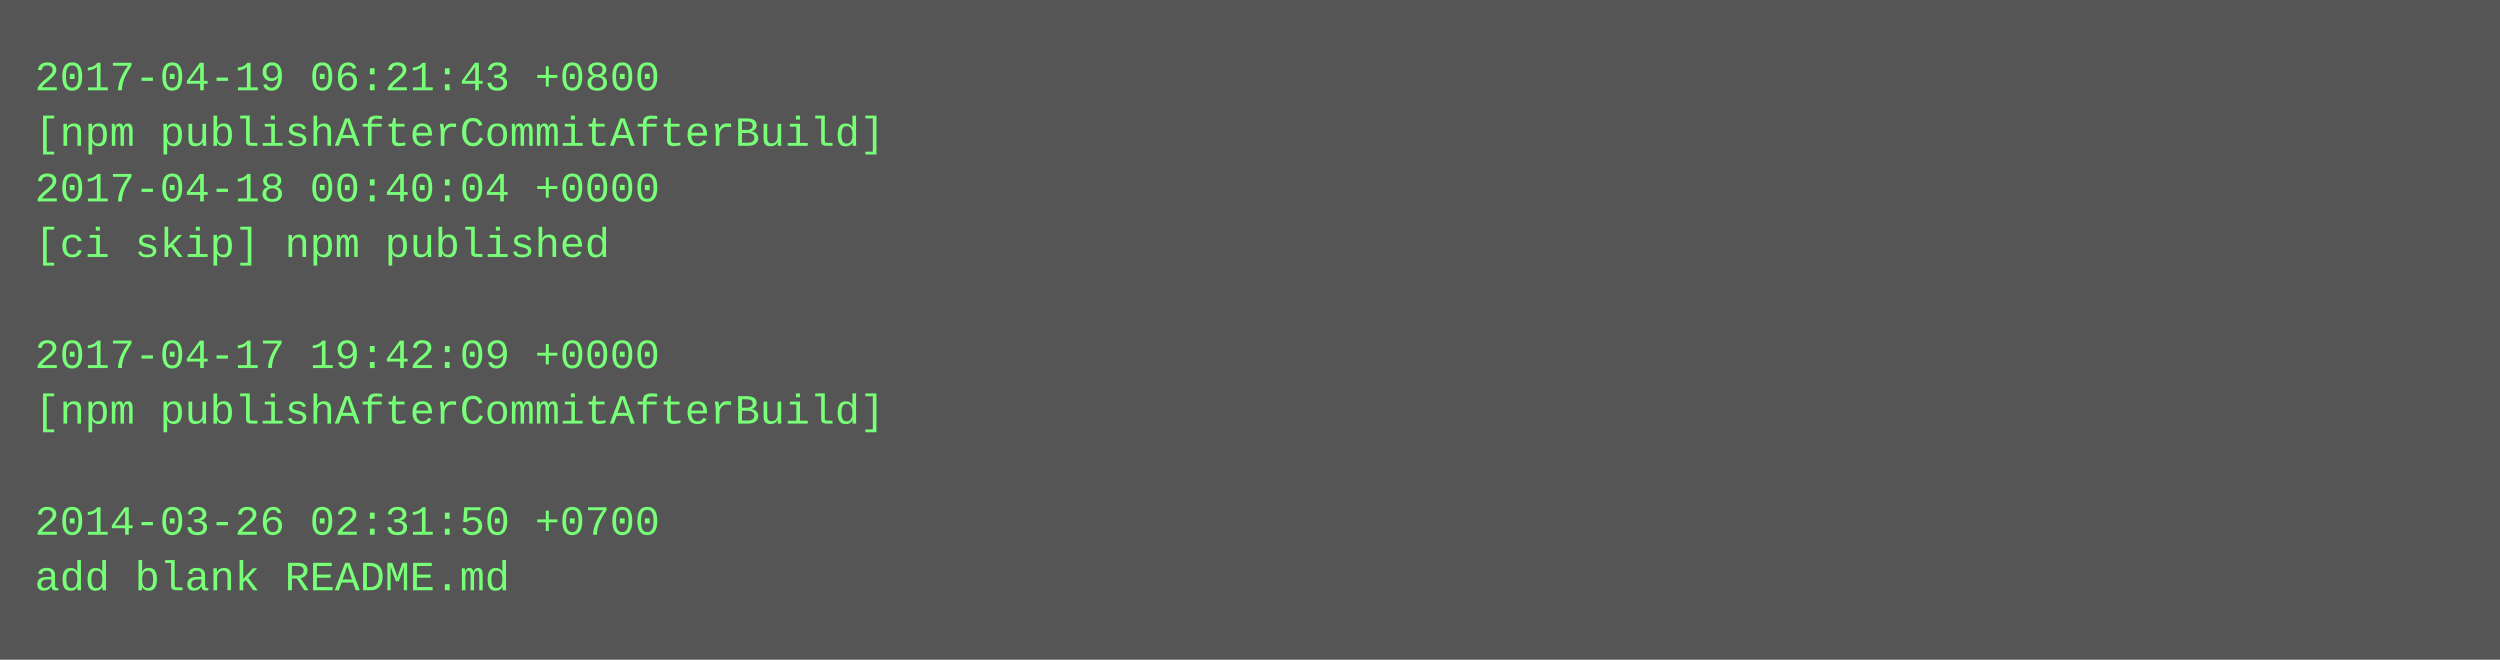
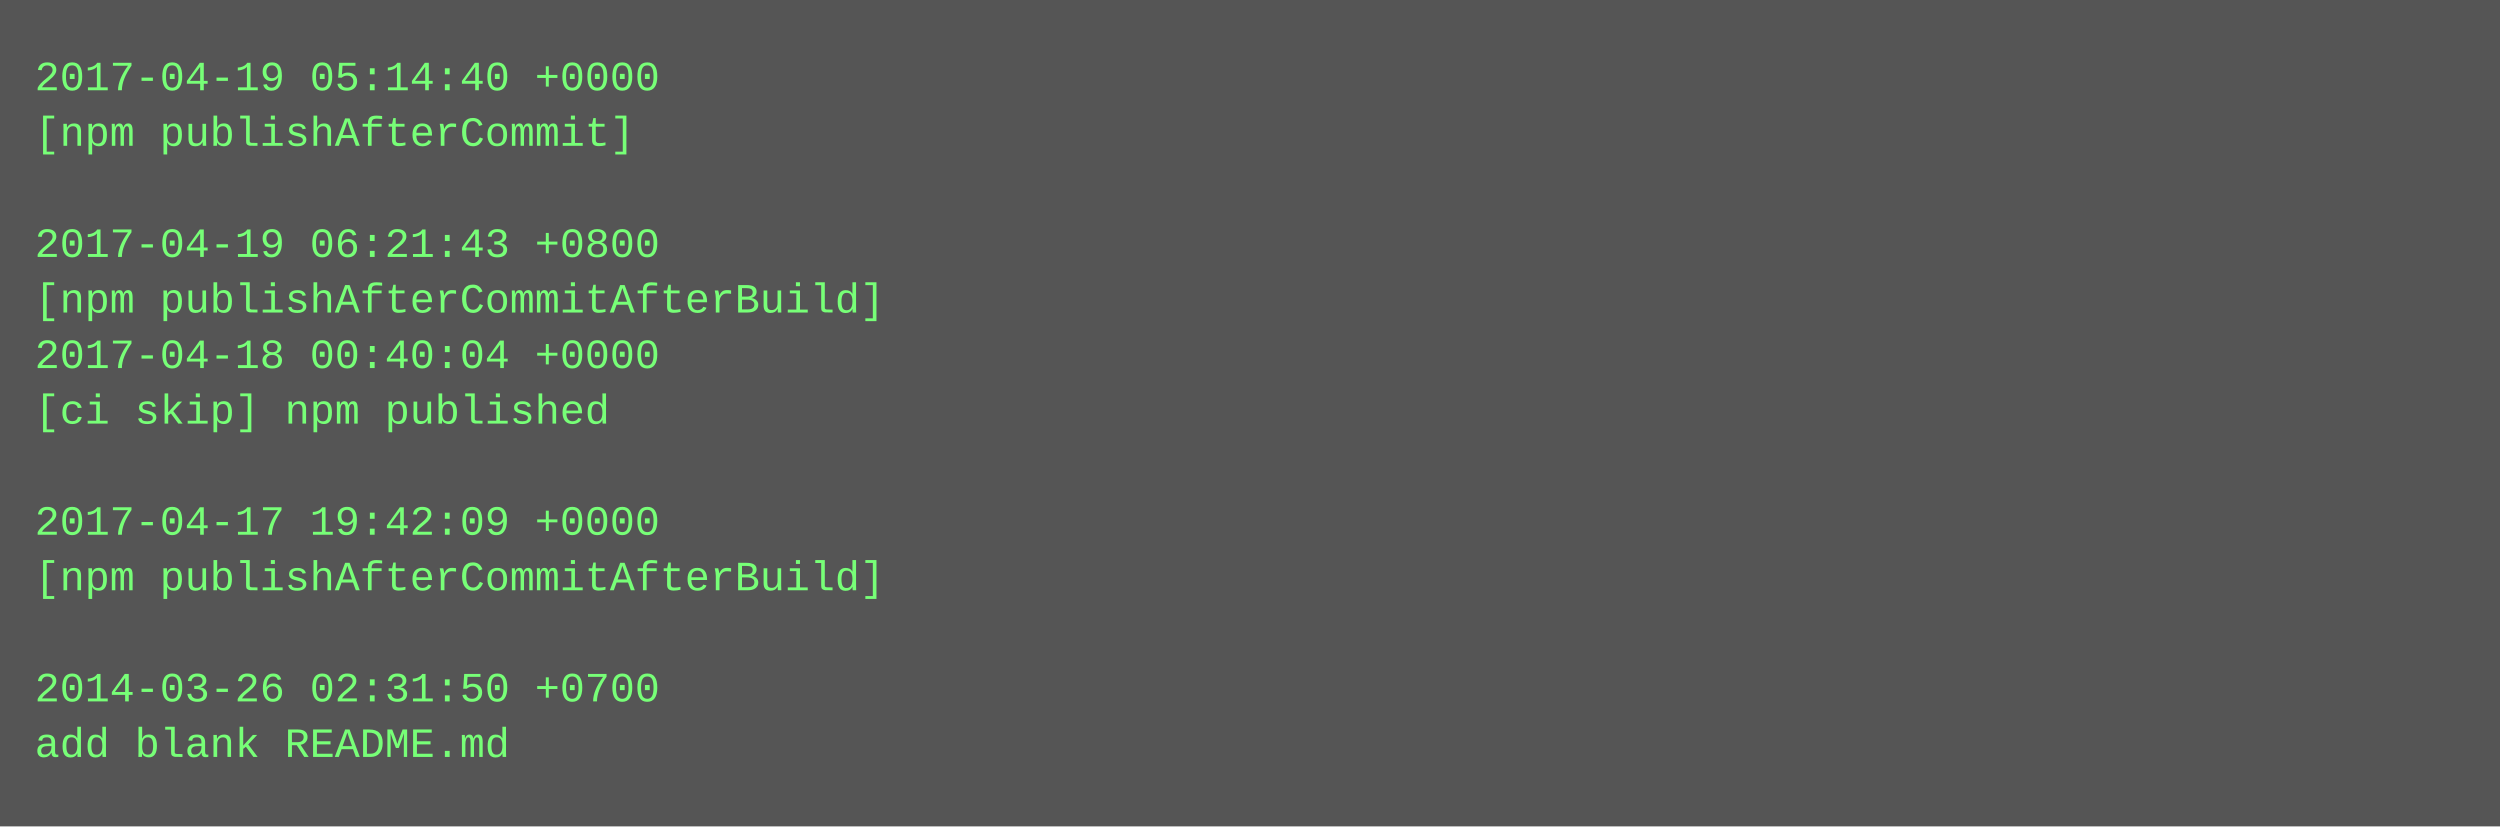
- <svg xmlns="http://www.w3.org/2000/svg" height="190" width="720">
-   <rect height="190" fill="#555" width="720" />
+ <svg xmlns="http://www.w3.org/2000/svg" height="238" width="720">
+   <rect height="238" fill="#555" width="720" />
  <text fill="#7f7" font-family="Courier New" font-size="12" xml:space="preserve">
-     <tspan x="10" y="26">2017-04-19 06:21:43 +0800</tspan>
-     <tspan x="10" y="42">[npm publishAfterCommitAfterBuild]</tspan>
-     <tspan x="10" y="58">2017-04-18 00:40:04 +0000</tspan>
-     <tspan x="10" y="74">[ci skip] npm published</tspan>
-     <tspan x="10" y="90" />
-     <tspan x="10" y="106">2017-04-17 19:42:09 +0000</tspan>
-     <tspan x="10" y="122">[npm publishAfterCommitAfterBuild]</tspan>
+     <tspan x="10" y="26">2017-04-19 05:14:40 +0000</tspan>
+     <tspan x="10" y="42">[npm publishAfterCommit]</tspan>
+     <tspan x="10" y="58" />
+     <tspan x="10" y="74">2017-04-19 06:21:43 +0800</tspan>
+     <tspan x="10" y="90">[npm publishAfterCommitAfterBuild]</tspan>
+     <tspan x="10" y="106">2017-04-18 00:40:04 +0000</tspan>
+     <tspan x="10" y="122">[ci skip] npm published</tspan>
    <tspan x="10" y="138" />
-     <tspan x="10" y="154">2014-03-26 02:31:50 +0700</tspan>
-     <tspan x="10" y="170">add blank README.md</tspan>
+     <tspan x="10" y="154">2017-04-17 19:42:09 +0000</tspan>
+     <tspan x="10" y="170">[npm publishAfterCommitAfterBuild]</tspan>
+     <tspan x="10" y="186" />
+     <tspan x="10" y="202">2014-03-26 02:31:50 +0700</tspan>
+     <tspan x="10" y="218">add blank README.md</tspan>
  </text>
</svg>
